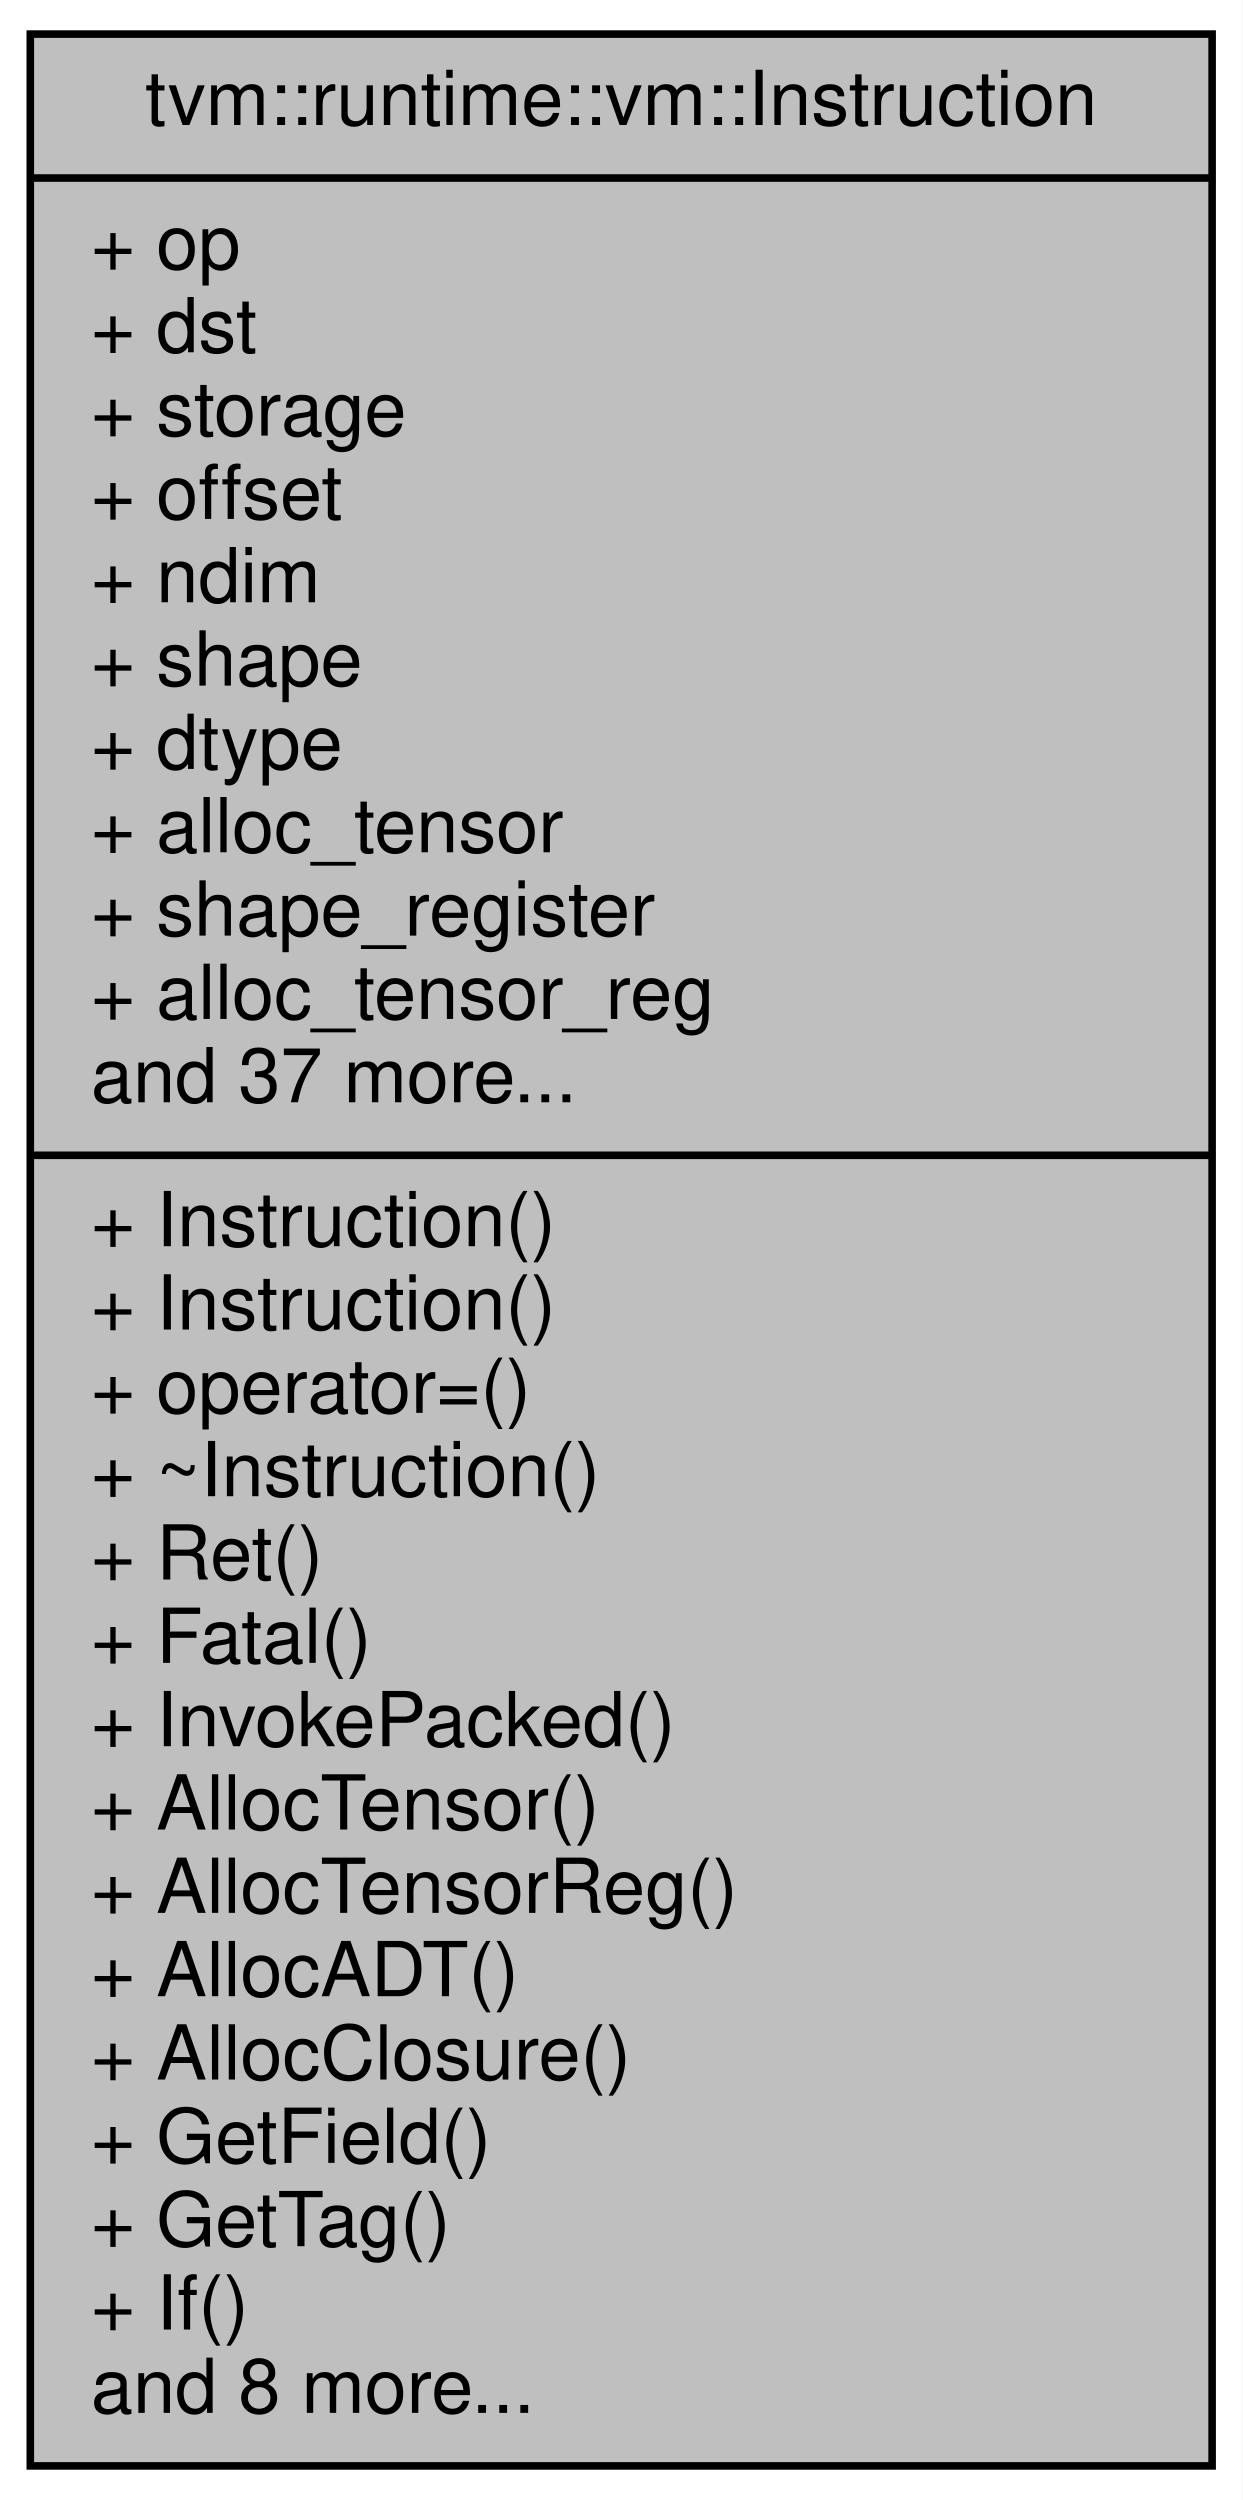
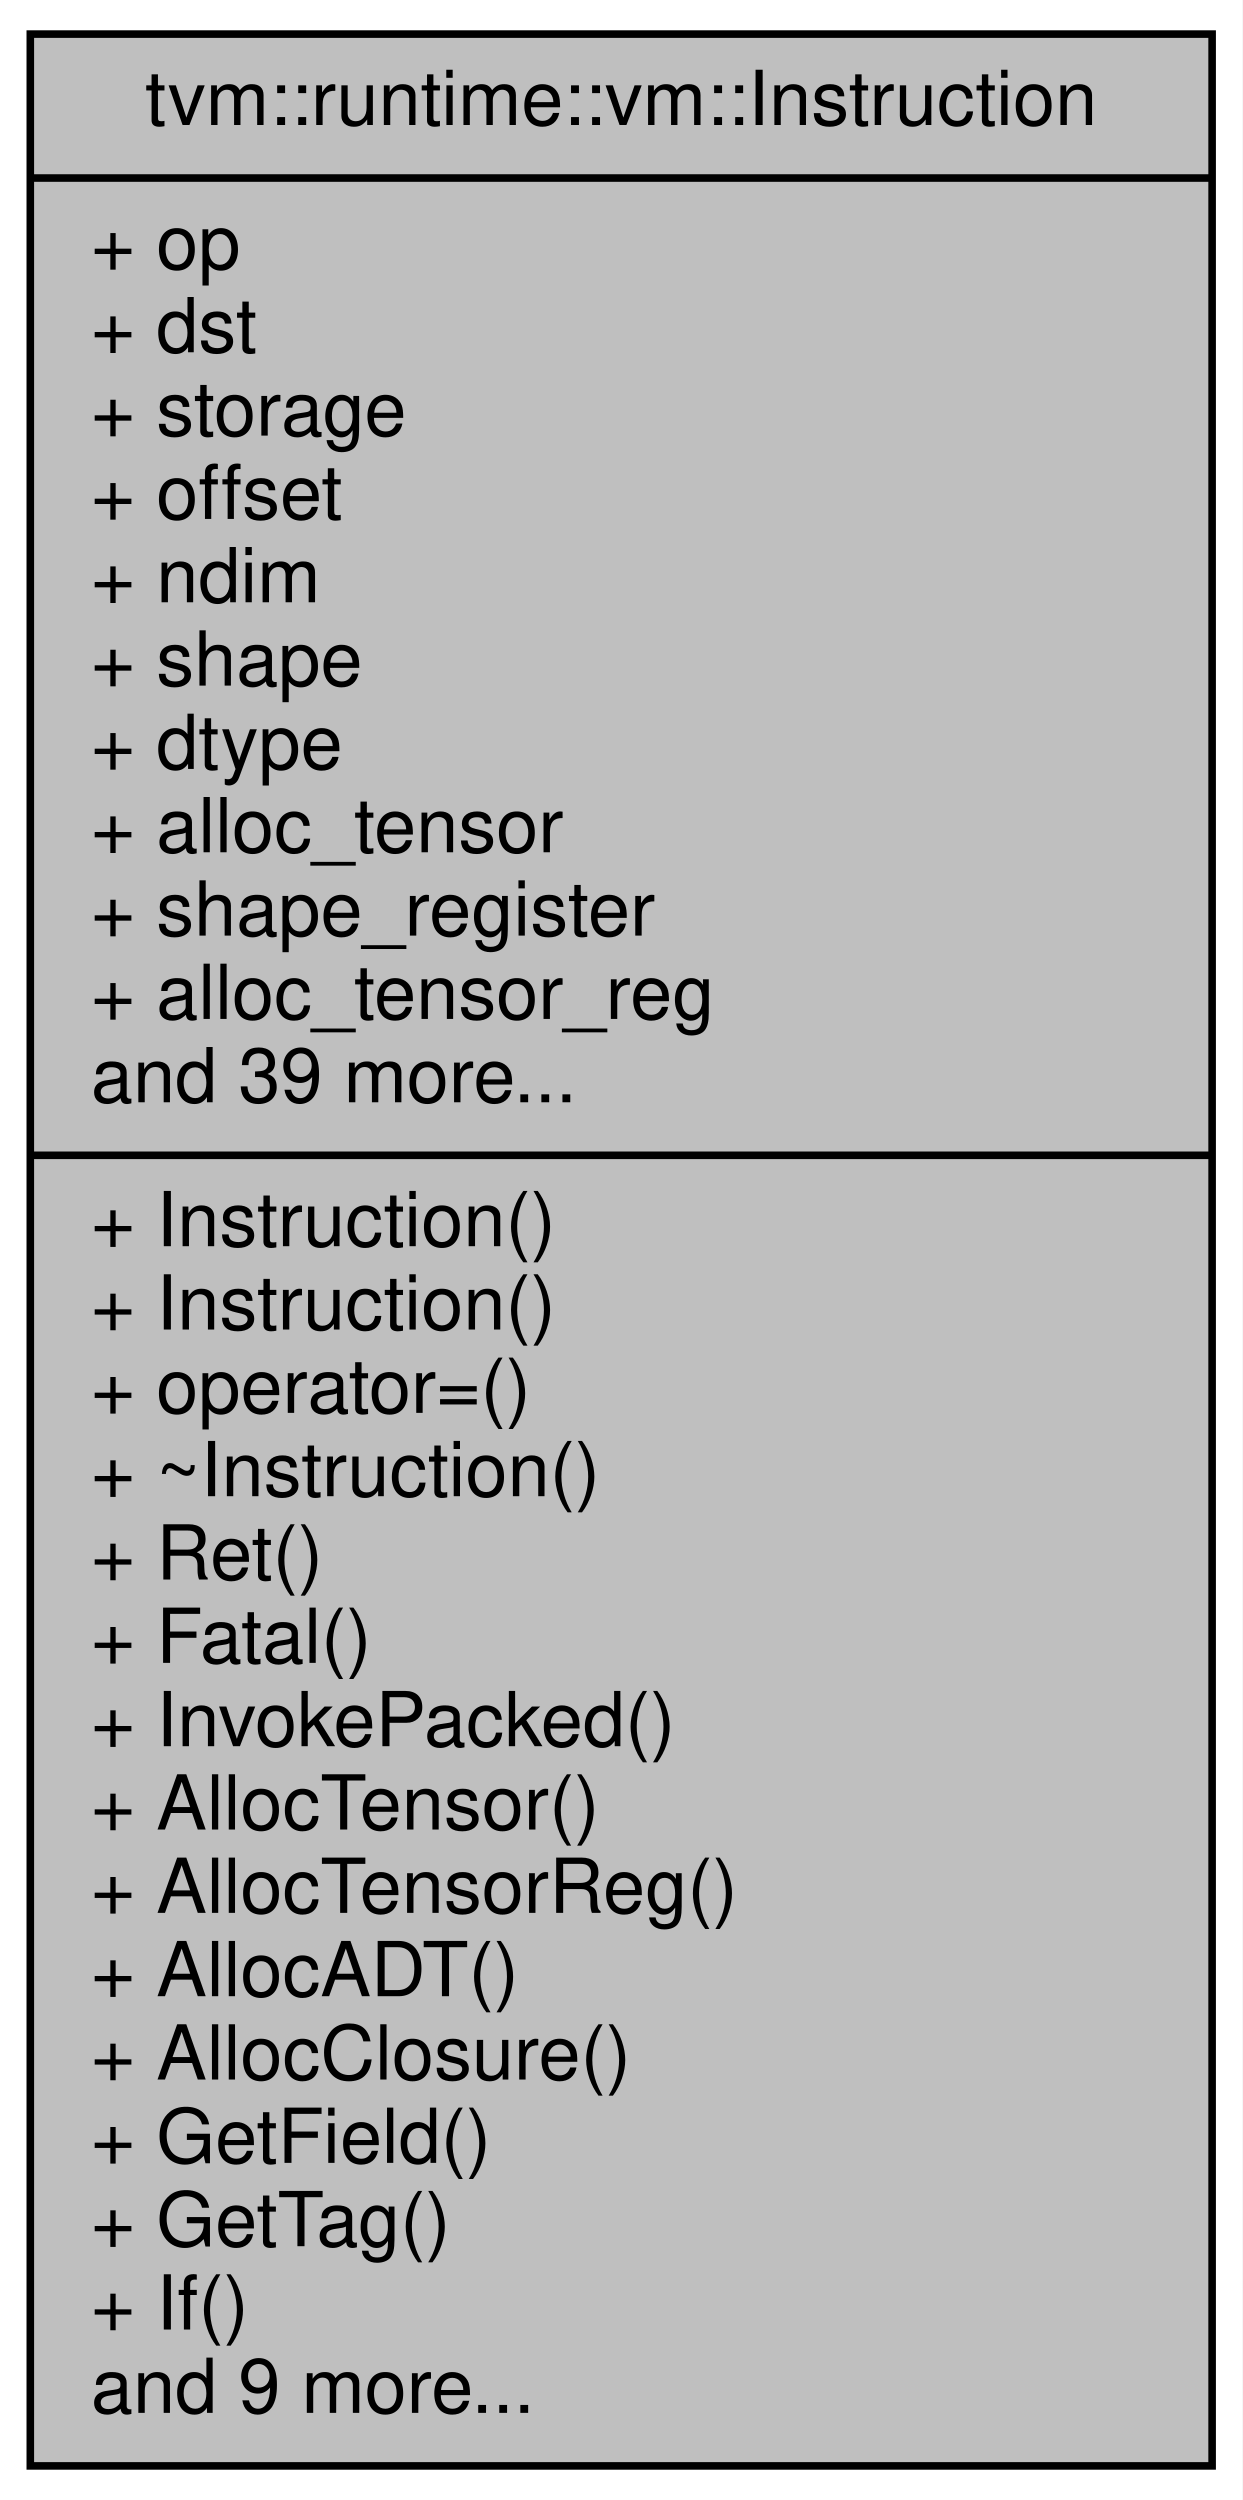
<svg xmlns="http://www.w3.org/2000/svg" width="164pt" height="330pt" viewBox="0.00 0.00 164.00 330.00">
  <g id="graph0" class="graph" transform="scale(1 1) rotate(0) translate(4 326)">
    <polygon fill="white" stroke="none" points="-4,4 -4,-326 160,-326 160,4 -4,4" />
    <g id="node1" class="node">
      <polygon fill="#bfbfbf" stroke="black" points="0,-0.5 0,-321.5 156,-321.5 156,-0.5 0,-0.5" />
      <text text-anchor="middle" x="78" y="-309.5" font-family="Helvetica,sans-Serif" font-size="10.00">tvm::runtime::vm::Instruction</text>
      <polyline fill="none" stroke="black" points="0,-302.5 156,-302.5 " />
      <text text-anchor="start" x="8" y="-290.5" font-family="Helvetica,sans-Serif" font-size="10.00">+ op</text>
      <text text-anchor="start" x="8" y="-279.5" font-family="Helvetica,sans-Serif" font-size="10.00">+ dst</text>
      <text text-anchor="start" x="8" y="-268.5" font-family="Helvetica,sans-Serif" font-size="10.00">+ storage</text>
      <text text-anchor="start" x="8" y="-257.5" font-family="Helvetica,sans-Serif" font-size="10.00">+ offset</text>
      <text text-anchor="start" x="8" y="-246.5" font-family="Helvetica,sans-Serif" font-size="10.00">+ ndim</text>
      <text text-anchor="start" x="8" y="-235.5" font-family="Helvetica,sans-Serif" font-size="10.00">+ shape</text>
      <text text-anchor="start" x="8" y="-224.5" font-family="Helvetica,sans-Serif" font-size="10.00">+ dtype</text>
      <text text-anchor="start" x="8" y="-213.5" font-family="Helvetica,sans-Serif" font-size="10.00">+ alloc_tensor</text>
      <text text-anchor="start" x="8" y="-202.5" font-family="Helvetica,sans-Serif" font-size="10.00">+ shape_register</text>
      <text text-anchor="start" x="8" y="-191.5" font-family="Helvetica,sans-Serif" font-size="10.00">+ alloc_tensor_reg</text>
-       <text text-anchor="start" x="8" y="-180.5" font-family="Helvetica,sans-Serif" font-size="10.00">and 37 more...</text>
+       <text text-anchor="start" x="8" y="-180.5" font-family="Helvetica,sans-Serif" font-size="10.00">and 39 more...</text>
      <polyline fill="none" stroke="black" points="0,-173.5 156,-173.5 " />
      <text text-anchor="start" x="8" y="-161.5" font-family="Helvetica,sans-Serif" font-size="10.00">+ Instruction()</text>
      <text text-anchor="start" x="8" y="-150.5" font-family="Helvetica,sans-Serif" font-size="10.00">+ Instruction()</text>
      <text text-anchor="start" x="8" y="-139.5" font-family="Helvetica,sans-Serif" font-size="10.00">+ operator=()</text>
      <text text-anchor="start" x="8" y="-128.5" font-family="Helvetica,sans-Serif" font-size="10.00">+ ~Instruction()</text>
      <text text-anchor="start" x="8" y="-117.5" font-family="Helvetica,sans-Serif" font-size="10.00">+ Ret()</text>
      <text text-anchor="start" x="8" y="-106.5" font-family="Helvetica,sans-Serif" font-size="10.00">+ Fatal()</text>
      <text text-anchor="start" x="8" y="-95.5" font-family="Helvetica,sans-Serif" font-size="10.00">+ InvokePacked()</text>
      <text text-anchor="start" x="8" y="-84.5" font-family="Helvetica,sans-Serif" font-size="10.00">+ AllocTensor()</text>
      <text text-anchor="start" x="8" y="-73.5" font-family="Helvetica,sans-Serif" font-size="10.00">+ AllocTensorReg()</text>
      <text text-anchor="start" x="8" y="-62.5" font-family="Helvetica,sans-Serif" font-size="10.00">+ AllocADT()</text>
      <text text-anchor="start" x="8" y="-51.5" font-family="Helvetica,sans-Serif" font-size="10.00">+ AllocClosure()</text>
      <text text-anchor="start" x="8" y="-40.5" font-family="Helvetica,sans-Serif" font-size="10.00">+ GetField()</text>
      <text text-anchor="start" x="8" y="-29.5" font-family="Helvetica,sans-Serif" font-size="10.00">+ GetTag()</text>
      <text text-anchor="start" x="8" y="-18.5" font-family="Helvetica,sans-Serif" font-size="10.00">+ If()</text>
-       <text text-anchor="start" x="8" y="-7.5" font-family="Helvetica,sans-Serif" font-size="10.00">and 8 more...</text>
+       <text text-anchor="start" x="8" y="-7.5" font-family="Helvetica,sans-Serif" font-size="10.00">and 9 more...</text>
    </g>
  </g>
</svg>
